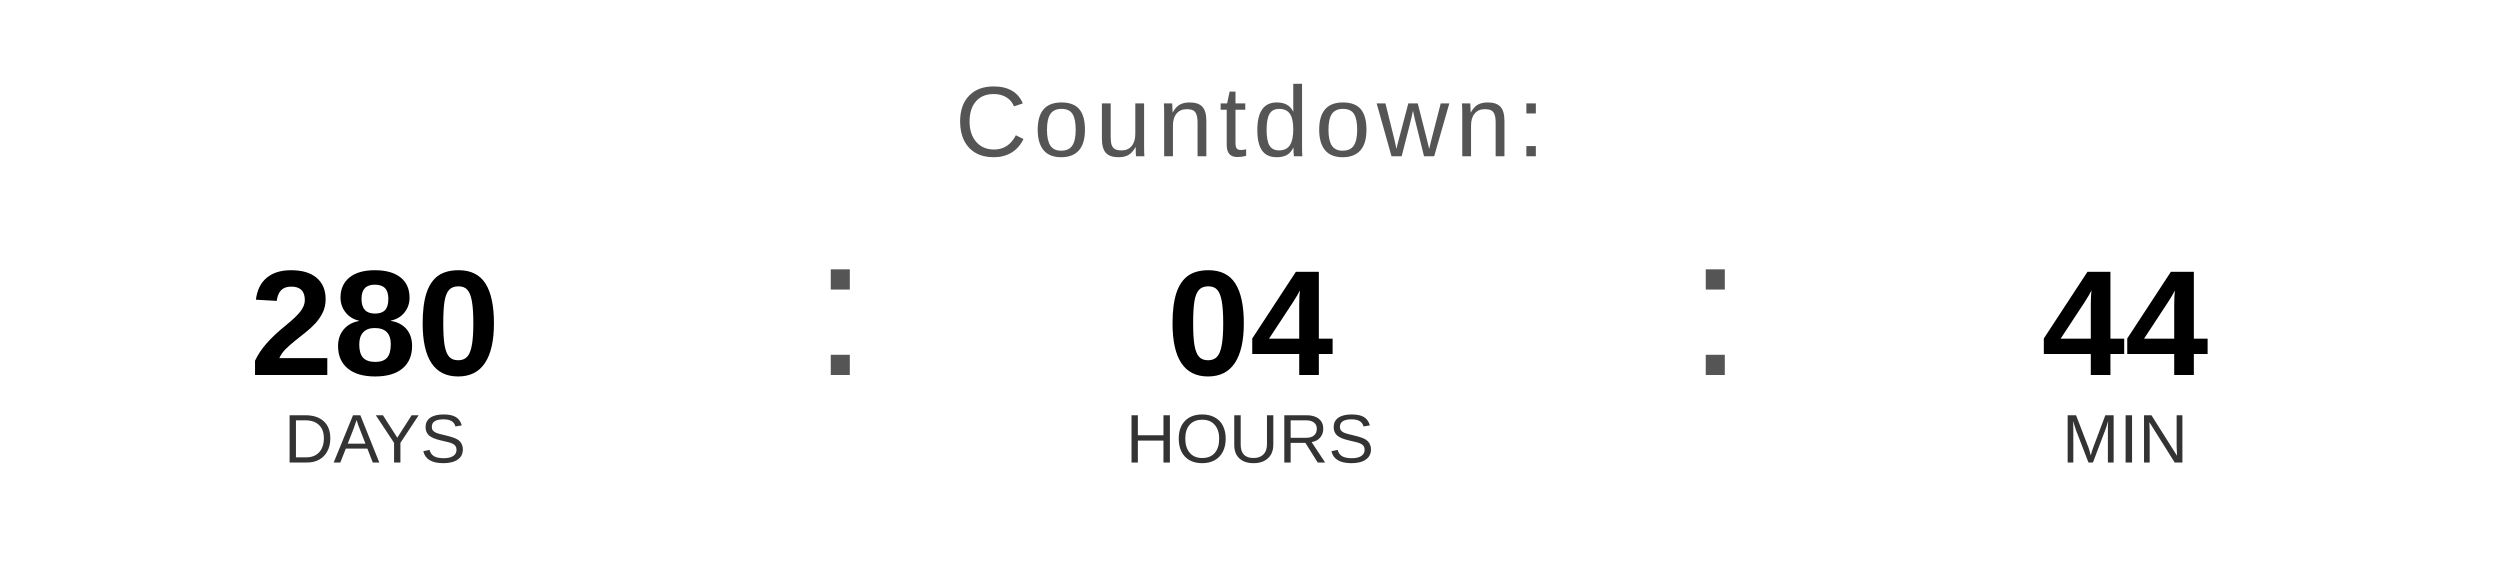
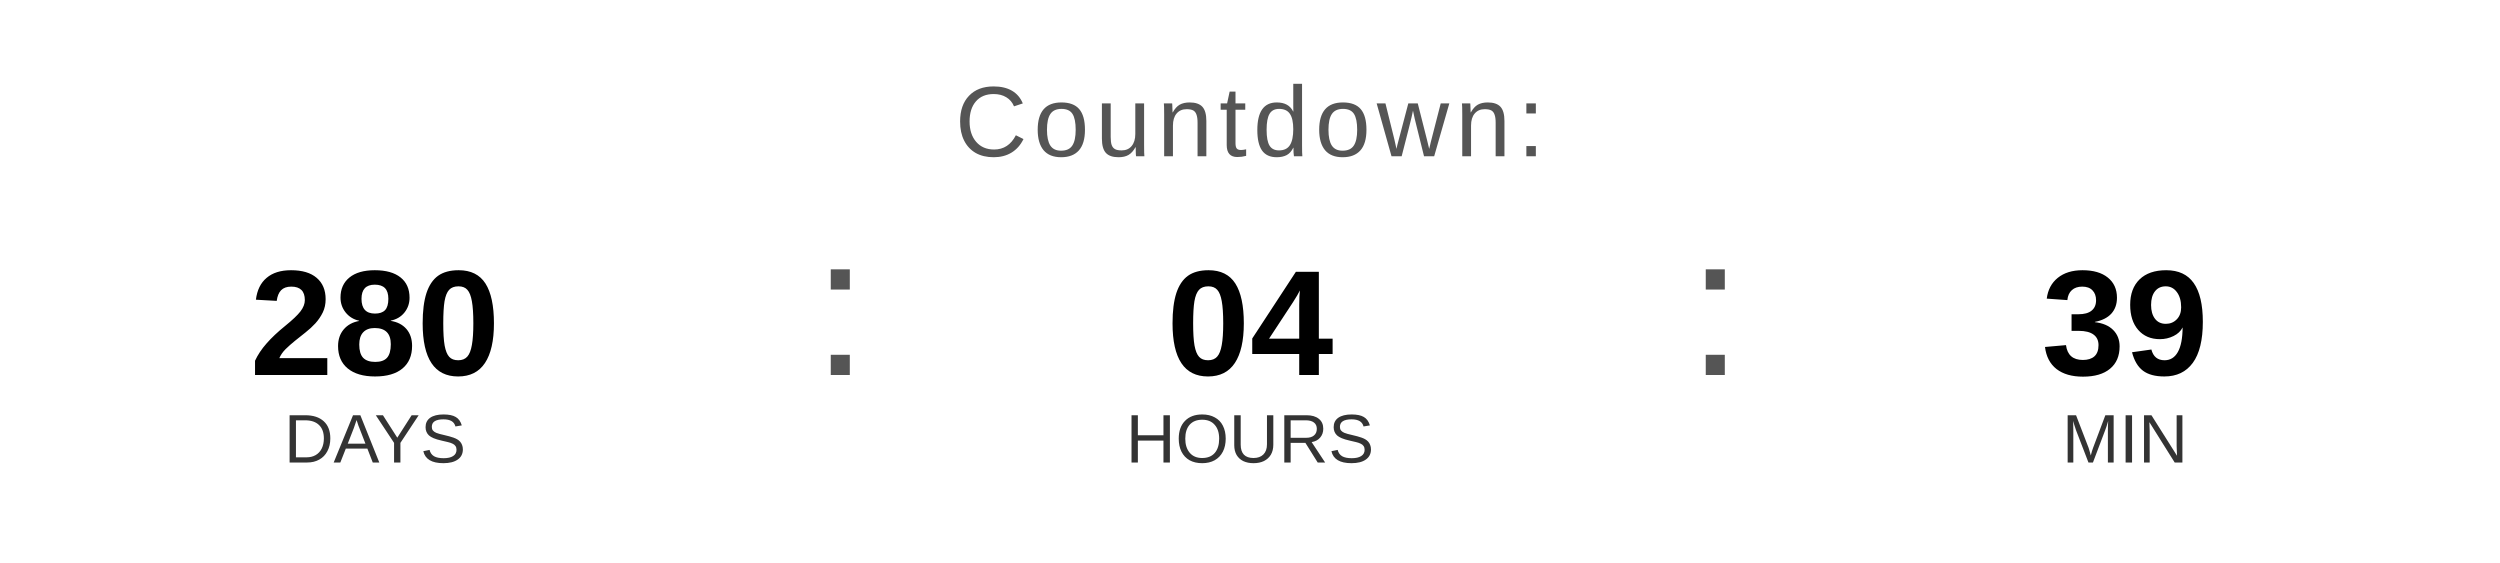
<svg xmlns="http://www.w3.org/2000/svg" width="400" height="90" viewBox="0 0 400 90">
  <text x="200" y="25" font-family="Arial, Helvetica, sans-serif" font-size="16" fill="#555555" text-anchor="middle" letter-spacing="1">
    Countdown:
  </text>
  <text x="60" y="60" font-family="Arial, Helvetica, sans-serif" font-size="24" font-weight="bold" fill="#000000" text-anchor="middle">280</text>
  <text x="60" y="74" font-family="Arial, Helvetica, sans-serif" font-size="11" fill="#333333" text-anchor="middle">DAYS</text>
  <text x="130" y="60" font-family="Arial, sans-serif" font-size="32" fill="#555555">:</text>
  <text x="200" y="60" font-family="Arial, Helvetica, sans-serif" font-size="24" font-weight="bold" fill="#000000" text-anchor="middle">04</text>
  <text x="200" y="74" font-family="Arial, Helvetica, sans-serif" font-size="11" fill="#333333" text-anchor="middle">HOURS</text>
  <text x="270" y="60" font-family="Arial, sans-serif" font-size="32" fill="#555555">:</text>
-   <text x="340" y="60" font-family="Arial, Helvetica, sans-serif" font-size="24" font-weight="bold" fill="#000000" text-anchor="middle">44</text>
+   <text x="340" y="60" font-family="Arial, Helvetica, sans-serif" font-size="24" font-weight="bold" fill="#000000" text-anchor="middle">39</text>
  <text x="340" y="74" font-family="Arial, Helvetica, sans-serif" font-size="11" fill="#333333" text-anchor="middle">MIN</text>
</svg>
